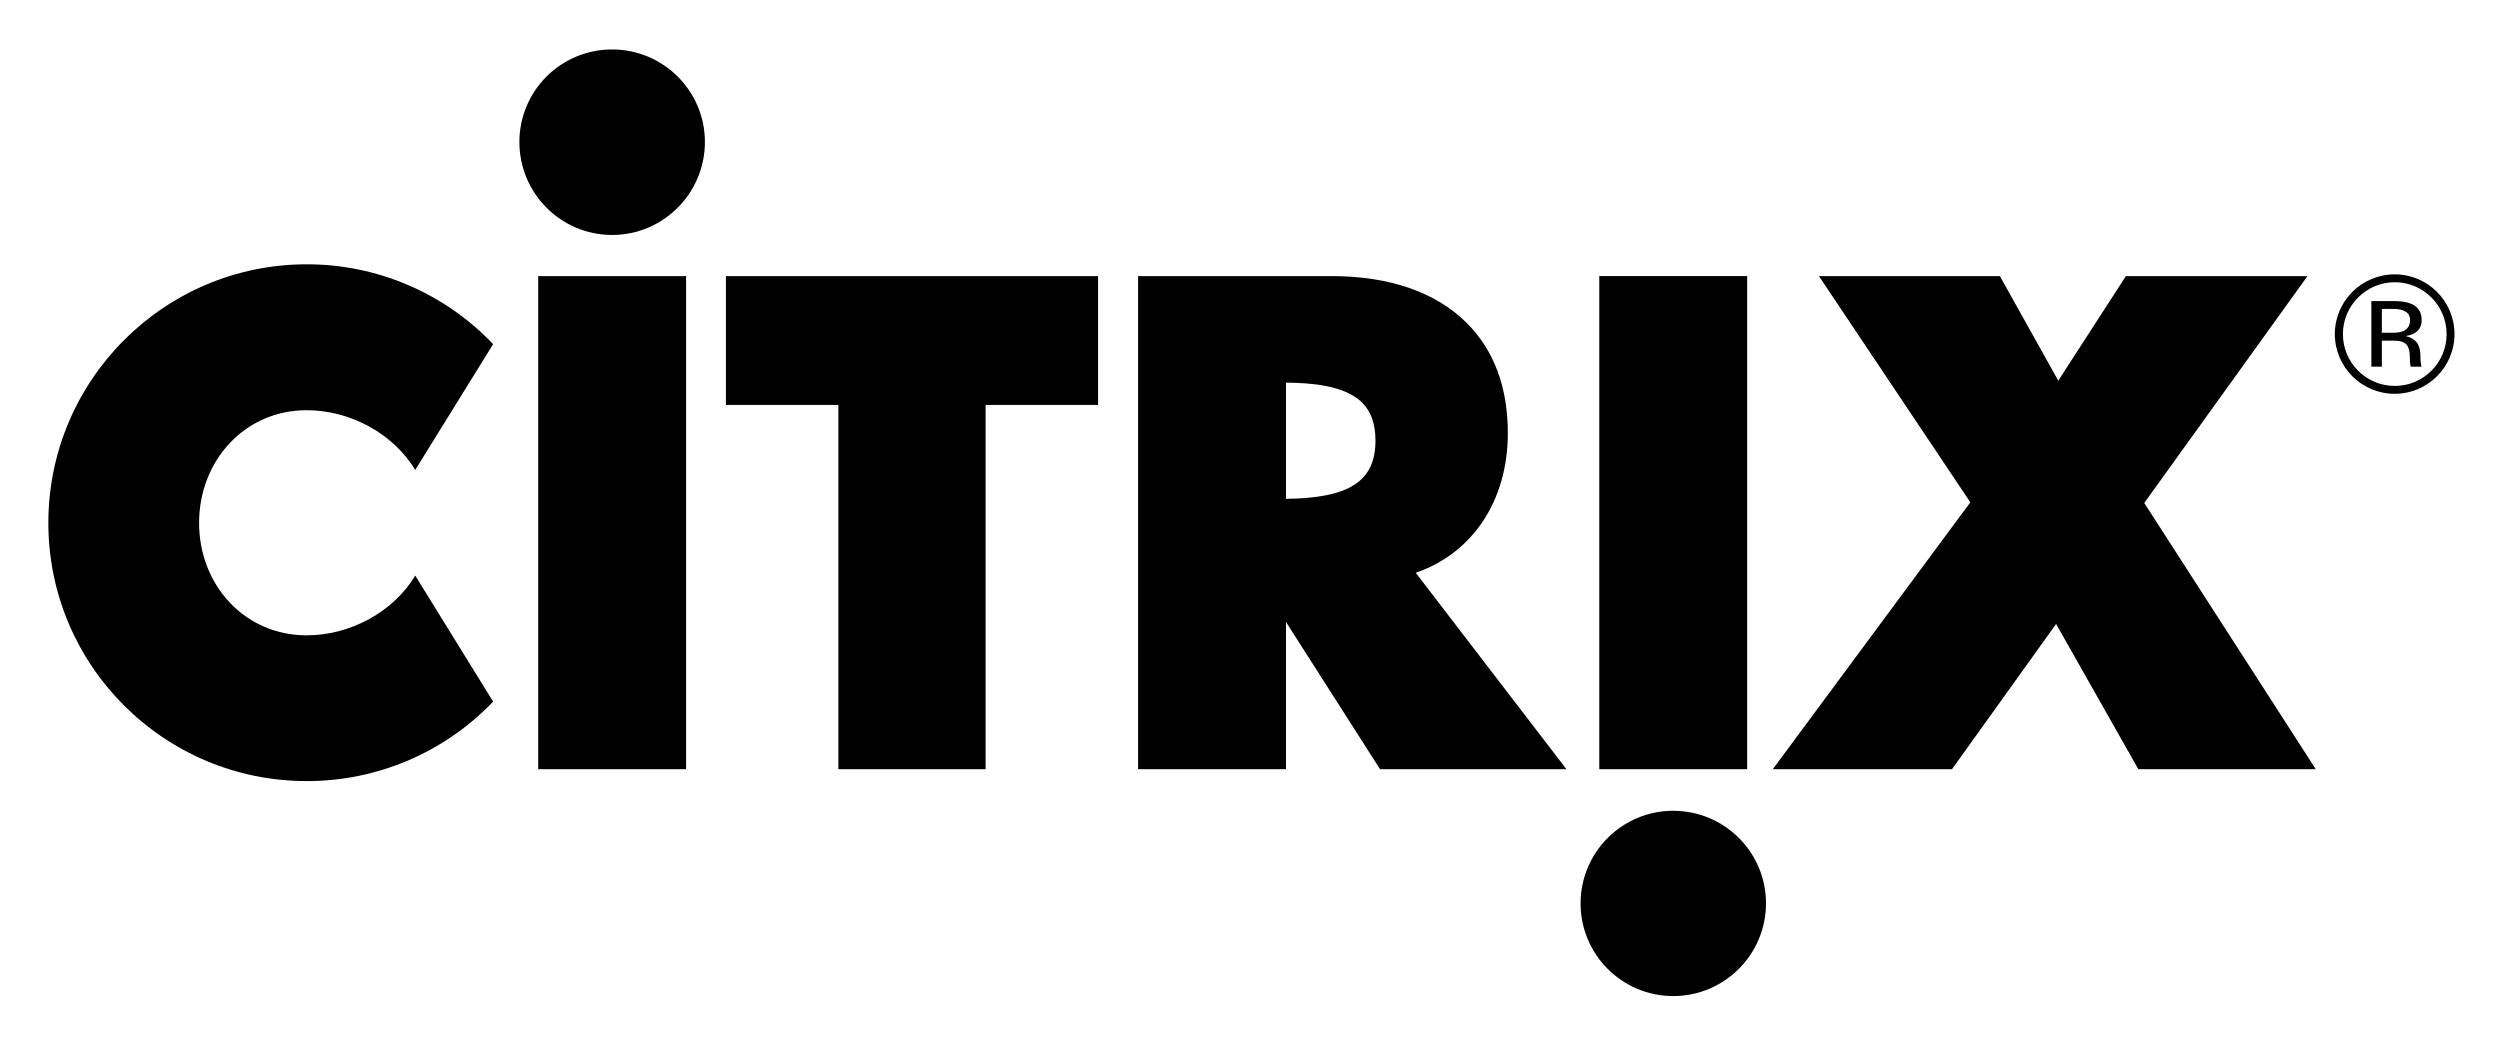
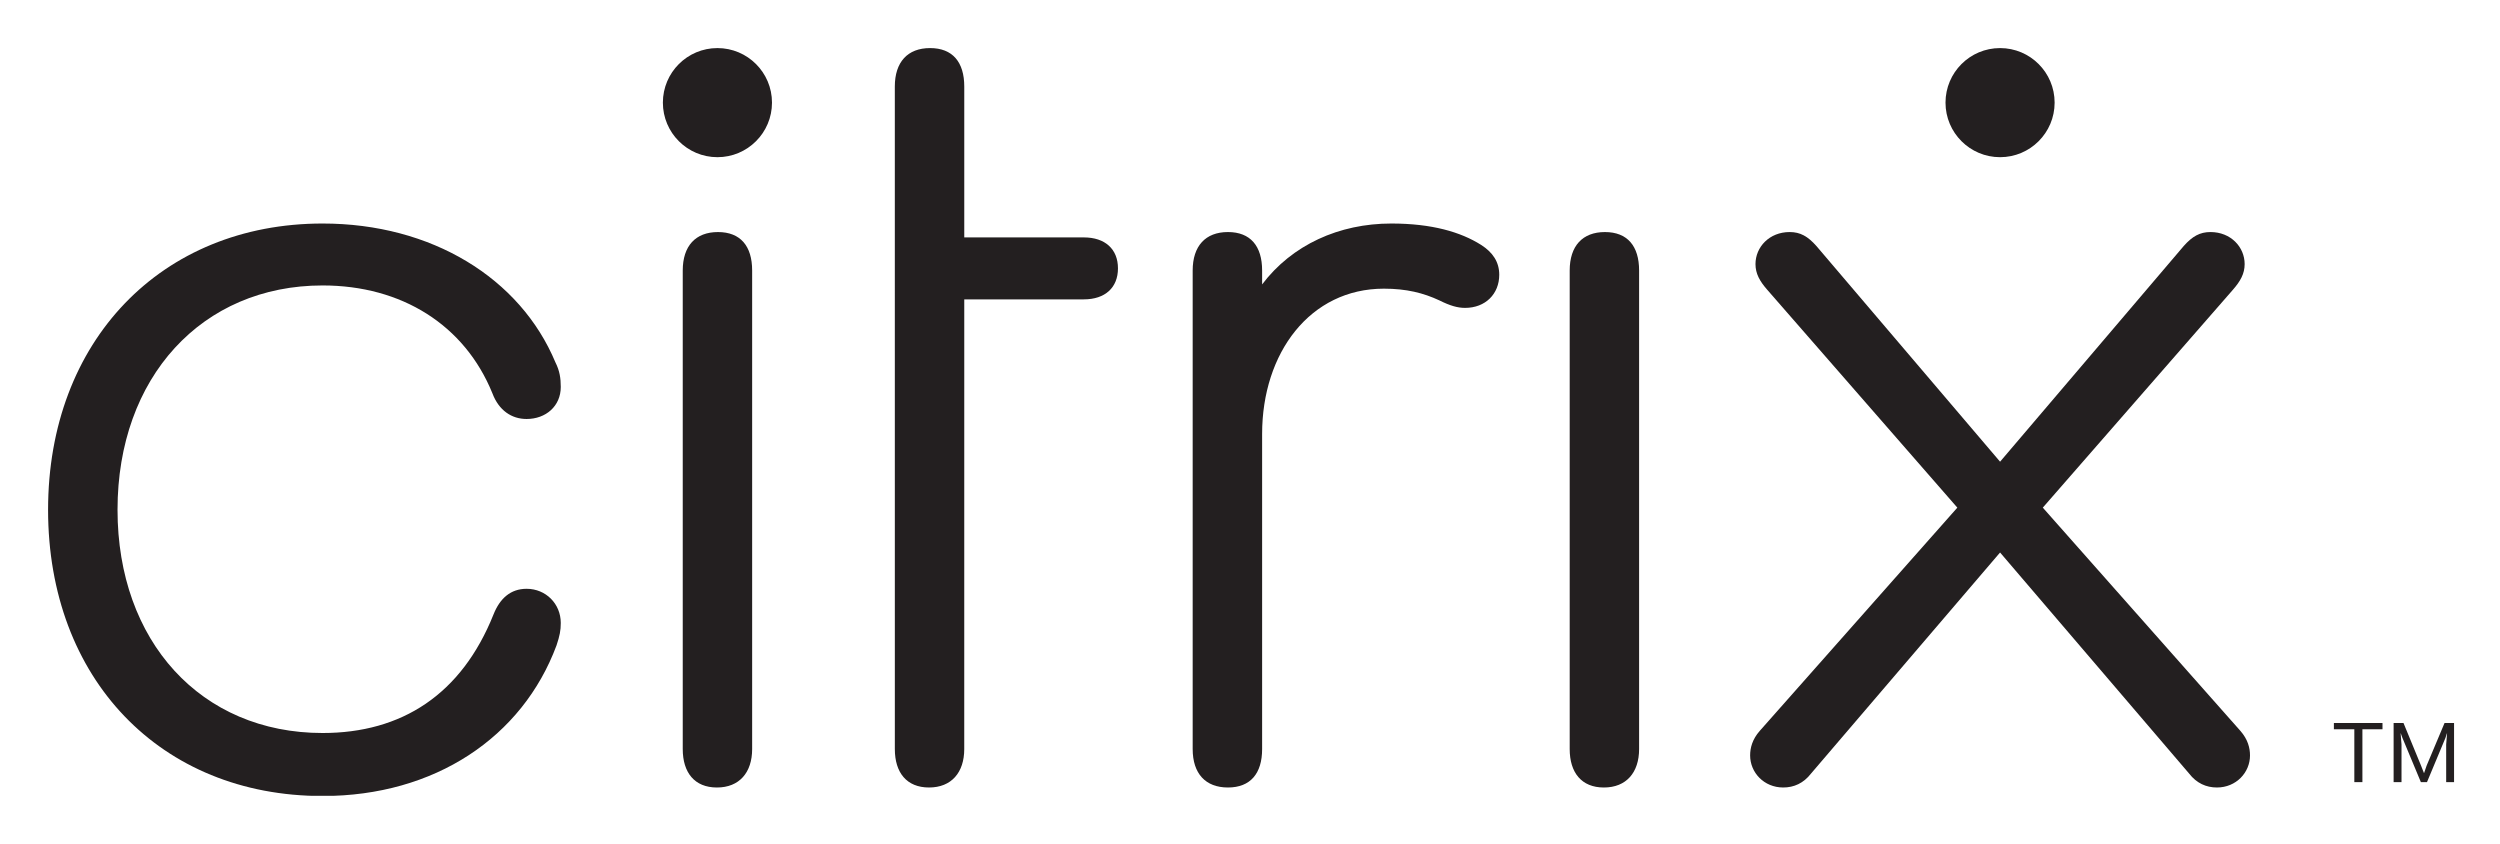
- <svg xmlns="http://www.w3.org/2000/svg" role="img" viewBox="-1.20 -1.45 114.27 47.65">
-   <path d="M108.26 11.09c1.5 0 2.73 1.22 2.73 2.73s-1.23 2.73-2.73 2.73a2.735 2.735 0 0 1-2.74-2.73c0-1.51 1.23-2.73 2.74-2.73zm2.37 2.73c0-1.3-1.06-2.37-2.37-2.37a2.374 2.374 0 0 0-2.37 2.37 2.368 2.368 0 1 0 4.74 0z" />
-   <path d="M109.49 15.31h-.5c-.03-.11-.04-.21-.04-.38 0-.64-.2-.81-.75-.81h-.53v1.19h-.48v-3h1.01c.642 0 1.29.14 1.29.87 0 .51-.39.68-.738.73.449.1.681.37.681.9-.002.21.018.42.056.5zm-.53-2.13c0-.35-.29-.51-.762-.51h-.529v1.09h.53c.492 0 .76-.19.76-.58zm-12.15 8.36l7.84 12.17h-8.11l-3.76-6.64-4.76 6.64h-8.19l9.03-12.2-6.92-10.34h8.27l2.67 4.78 3.09-4.78h8.3zM71.89 11.17h6.77zm3.39 24.44c2.34 0 4.24 1.89 4.24 4.23a4.24 4.24 0 0 1-4.24 4.238 4.233 4.233 0 1 1 0-8.469zM63.51 24.73l6.89 8.98h-8.52l-4.3-6.73v6.73h-6.76V11.17h8.86c2.63 0 4.76.74 6.16 2.14 1.25 1.25 1.88 2.94 1.88 5.04 0 3.1-1.63 5.5-4.21 6.38zm-1.84-6.04c0-.76-.2-1.32-.6-1.73-.8-.8-2.34-.91-3.49-.92v5.31c2.89-.03 4.09-.8 4.09-2.66zm-12.68-7.52v5.89h-5.14v16.65h-6.73V17.06h-5.14v-5.89zm-18.83 0v22.54H23.4V11.17zM26.78.81c2.34 0 4.24 1.9 4.24 4.23 0 2.34-1.9 4.25-4.24 4.25-2.35 0-4.24-1.91-4.24-4.25A4.232 4.232 0 0 1 26.78.81zm-5.44 13.47l-3.56 5.75c-1-1.66-2.97-2.73-4.96-2.73-2.84 0-4.92 2.31-4.92 5.15s2.08 5.14 4.92 5.14c1.99 0 3.96-1.07 4.96-2.73l3.56 5.76a11.767 11.767 0 0 1-8.52 3.632c-6.52 0-11.81-5.279-11.81-11.801 0-6.52 5.29-11.82 11.81-11.82a11.739 11.739 0 0 1 8.52 3.649zm57.319-3.111v22.54H71.9v-22.54z" />
+ <svg xmlns="http://www.w3.org/2000/svg" role="img" viewBox="-6.08 -6.08 316.16 106.66">
+   <defs>
+     <clipPath id="a" clipPathUnits="userSpaceOnUse">
+       <path d="M0 70.922h228.203V0H0z" />
+     </clipPath>
+   </defs>
+   <g clip-path="url(#a)" transform="matrix(1.33333 0 0 -1.33333 0 94.563)">
+     <path fill="#231f20" d="M0 27.13c0 16.007 10.74 27.152 26.038 27.152 10.332 0 18.742-5.169 22.083-13.17.408-.808.507-1.518.507-2.33 0-1.823-1.419-3.04-3.242-3.04-1.418 0-2.631.812-3.241 2.433-2.632 6.484-8.608 10.233-16.107 10.233-11.45 0-19.451-8.715-19.451-21.278 0-12.461 7.902-21.172 19.451-21.172 7.499 0 13.17 3.647 16.21 11.244.606 1.522 1.621 2.434 3.138 2.434 1.823 0 3.242-1.419 3.242-3.242 0-.71-.099-1.217-.404-2.128C44.982 5.554 36.675-.018 26.038-.018 10.637-.018 0 11.126 0 27.13" />
+     <path fill="#231f20" d="M86.897 4.436c0-2.228-1.217-3.646-3.341-3.646-2.128 0-3.242 1.418-3.242 3.646l-.002 62.836c0 2.33 1.217 3.65 3.345 3.65s3.242-1.32 3.242-3.65V52.965h11.336c2.025 0 3.242-1.113 3.242-2.936 0-1.827-1.217-2.941-3.242-2.941H86.899z" />
+     <path fill="#231f20" d="M137.641 49.419c0-1.823-1.319-3.139-3.241-3.139-.71 0-1.419.202-2.434.709-1.518.71-3.138 1.114-5.267 1.114-6.992 0-11.549-6.08-11.549-13.78V4.437c0-2.327-1.113-3.647-3.242-3.647-2.128 0-3.345 1.32-3.345 3.647v45.386c0 2.33 1.217 3.65 3.345 3.65 2.129 0 3.242-1.32 3.242-3.65v-1.316c2.838 3.749 7.292 5.775 12.259 5.775 3.847 0 6.582-.809 8.508-2.026 1.114-.709 1.724-1.621 1.724-2.837" />
+     <path fill="#231f20" d="M144.323 49.822c0 2.331 1.213 3.65 3.342 3.65 2.128 0 3.241-1.319 3.241-3.65V4.436c0-2.228-1.217-3.647-3.341-3.647-2.128 0-3.242 1.419-3.242 3.647z" />
+     <path fill="#231f20" d="M60.197 49.822c0 2.331 1.213 3.65 3.341 3.65s3.242-1.319 3.242-3.65V4.436c0-2.228-1.217-3.647-3.341-3.647-2.128 0-3.242 1.419-3.242 3.647z" />
+     <path fill="#231f20" d="M68.662 65.748c0-2.857-2.317-5.174-5.174-5.174-2.858 0-5.175 2.317-5.175 5.174 0 2.858 2.317 5.174 5.175 5.174 2.857 0 5.174-2.316 5.174-5.174" />
+     <path fill="#231f20" d="M185.143 23.079L167.211 2.11c-.709-.916-1.621-1.32-2.635-1.32-1.824 0-3.139 1.419-3.139 3.04 0 .709.202 1.521.912 2.33l18.741 21.174L163.058 48c-.709.812-1.113 1.522-1.113 2.433 0 1.621 1.315 3.04 3.241 3.04 1.011 0 1.721-.408 2.533-1.32l17.424-20.462 17.424 20.462c.812.912 1.522 1.32 2.533 1.32 1.926 0 3.241-1.419 3.241-3.04 0-.911-.404-1.621-1.113-2.433l-18.032-20.666L207.937 6.16c.71-.809.912-1.621.912-2.33 0-1.621-1.316-3.04-3.139-3.04-1.014 0-1.926.404-2.635 1.32z" />
+     <path fill="#231f20" d="M228.203 6.91V1.297h-.748V4.87l.085 1.053h-.017l-.135-.425-1.753-4.201h-.579l-1.752 4.201-.153.425h-.016l.084-1.053V1.297h-.749V6.91h.936l1.666-4.048.274-.697h.016l.238.697 1.702 4.048zm-6.788-.595h-1.905V1.297h-.766v5.018h-1.939v.595h4.61z" />
+     <path fill="#231f20" d="M190.317 65.748c0-2.857-2.316-5.174-5.174-5.174-2.857 0-5.175 2.317-5.175 5.174 0 2.858 2.318 5.174 5.175 5.174 2.858 0 5.174-2.316 5.174-5.174" />
+   </g>
</svg>
